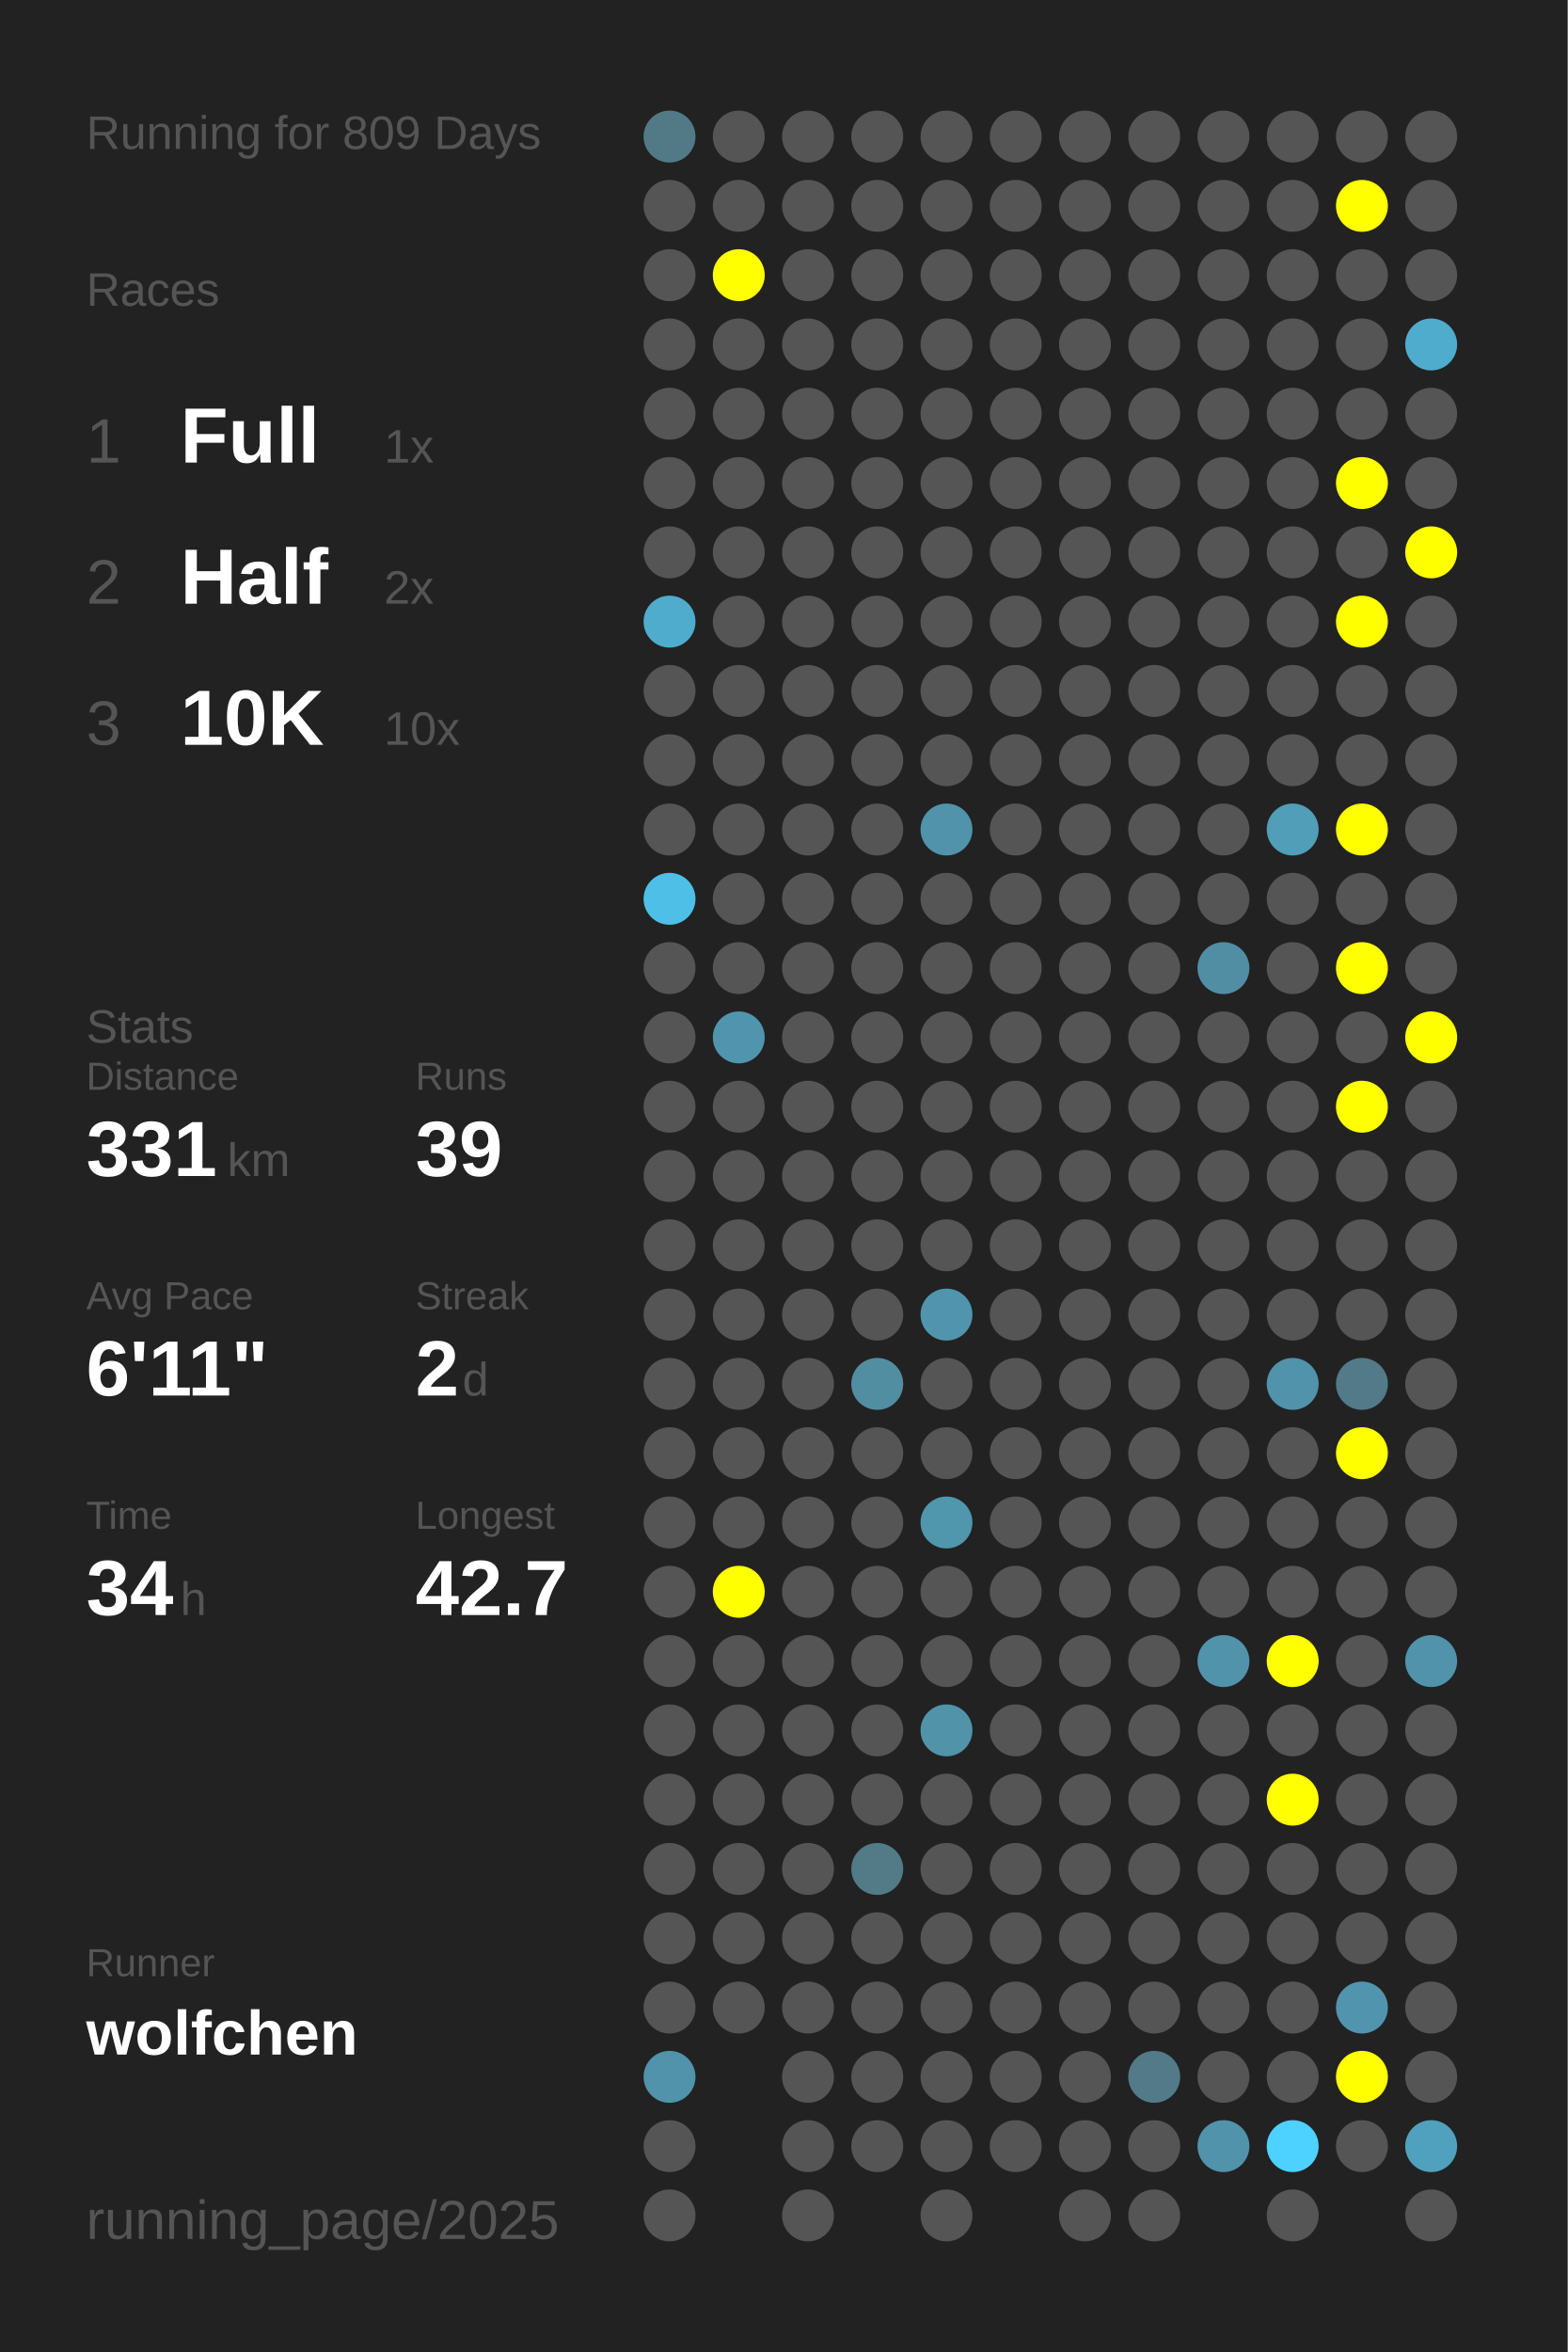
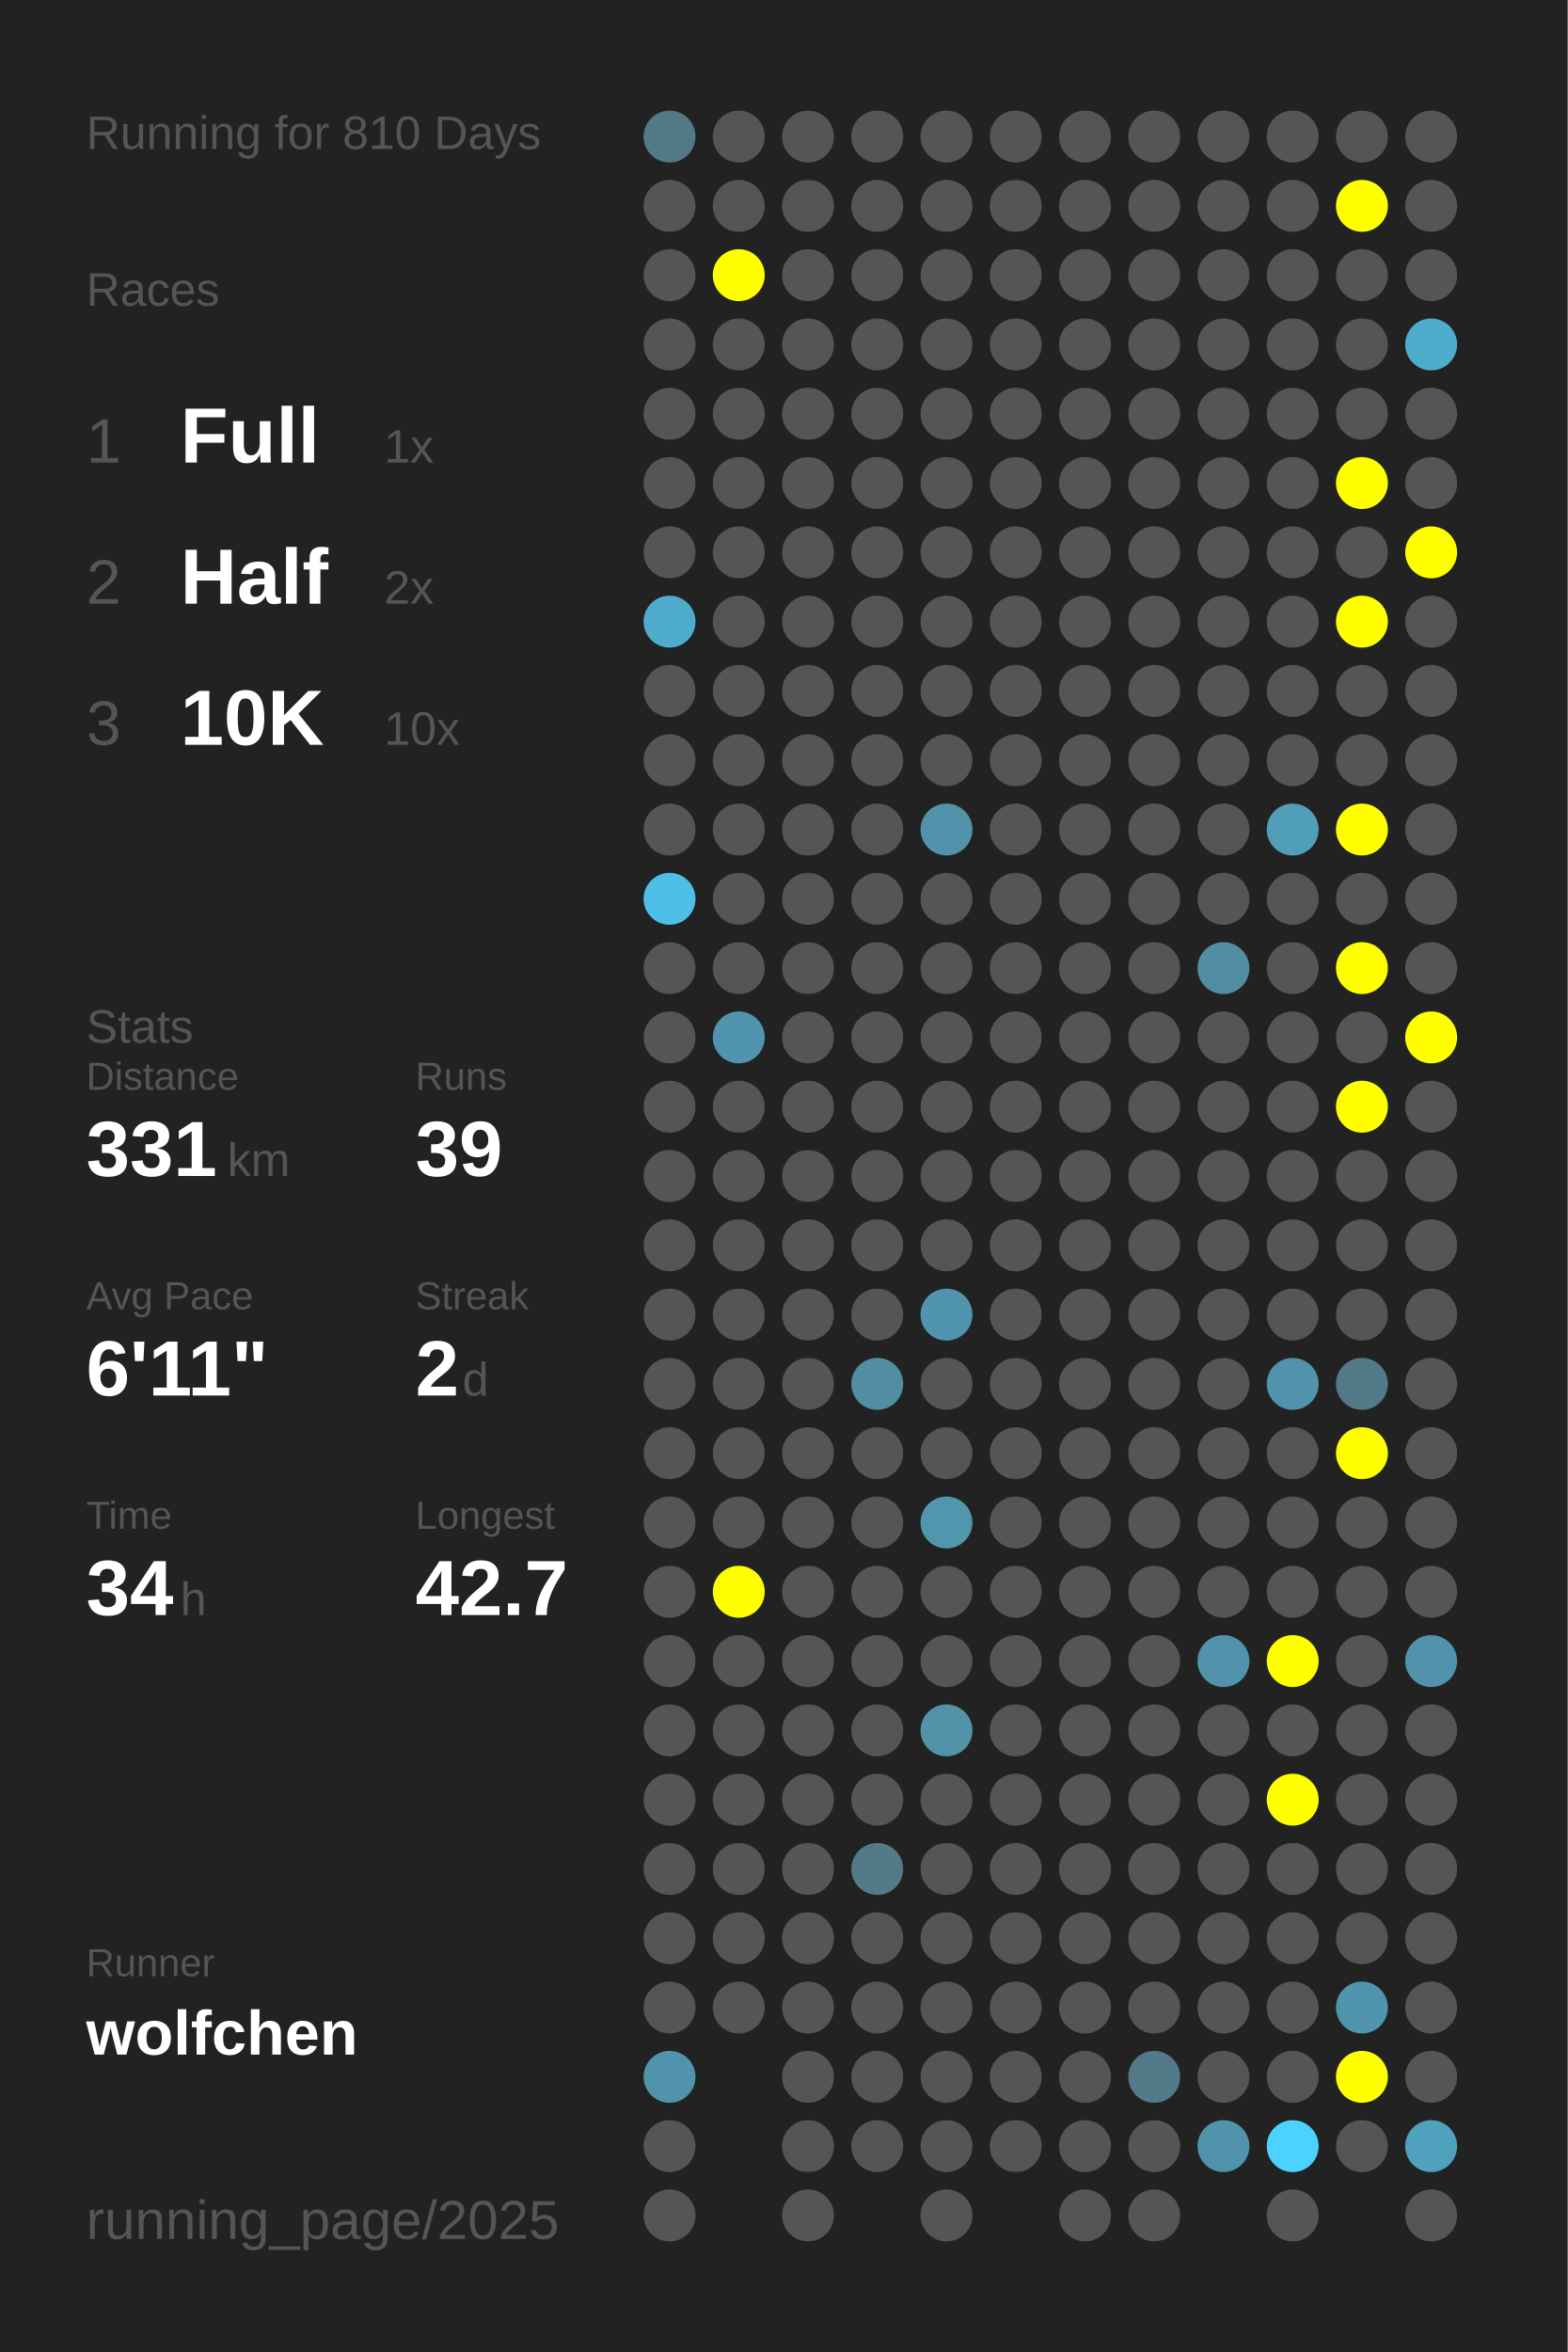
<svg xmlns="http://www.w3.org/2000/svg" baseProfile="full" height="300mm" version="1.1" viewBox="0,0,200,300" width="200mm">
  <defs />
  <rect fill="#222222" height="300" width="200" x="0" y="0" />
-   <text fill="#555555" style="font-size:6px; font-family:Arial;" x="11" y="19">Running for 809 Days</text>
+   <text fill="#555555" style="font-size:6px; font-family:Arial;" x="11" y="19">Running for 810 Days</text>
  <text fill="#555555" style="font-size:6px; font-family:Arial;" x="11" y="39">Races</text>
  <text fill="#555555" style="font-size:8px; font-family:Arial;" x="11" y="59">1</text>
  <text fill="#FFFFFF" style="font-size:10px; font-family:Arial; font-weight:bold;" x="23" y="59">Full</text>
  <text fill="#555555" style="font-size:6px; font-family:Arial;" x="49" y="59">1x</text>
  <text fill="#555555" style="font-size:8px; font-family:Arial;" x="11" y="77">2</text>
  <text fill="#FFFFFF" style="font-size:10px; font-family:Arial; font-weight:bold;" x="23" y="77">Half</text>
  <text fill="#555555" style="font-size:6px; font-family:Arial;" x="49" y="77">2x</text>
  <text fill="#555555" style="font-size:8px; font-family:Arial;" x="11" y="95">3</text>
  <text fill="#FFFFFF" style="font-size:10px; font-family:Arial; font-weight:bold;" x="23" y="95">10K</text>
  <text fill="#555555" style="font-size:6px; font-family:Arial;" x="49" y="95">10x</text>
  <text fill="#555555" style="font-size:6px; font-family:Arial;" x="11" y="133">Stats</text>
  <text fill="#555555" style="font-size:5px; font-family:Arial;" x="11" y="139">Distance</text>
  <text fill="#FFFFFF" style="font-size:10px; font-family:Arial; font-weight:bold;" x="11" y="150">331</text>
  <text fill="#555555" style="font-size:6px; font-family:Arial;" x="29" y="150">km</text>
  <text fill="#555555" style="font-size:5px; font-family:Arial;" x="53" y="139">Runs</text>
  <text fill="#FFFFFF" style="font-size:10px; font-family:Arial; font-weight:bold;" x="53" y="150">39</text>
  <text fill="#555555" style="font-size:5px; font-family:Arial;" x="11" y="167">Avg Pace</text>
  <text fill="#FFFFFF" style="font-size:10px; font-family:Arial; font-weight:bold;" x="11" y="178">6'11"</text>
  <text fill="#555555" style="font-size:5px; font-family:Arial;" x="53" y="167">Streak</text>
  <text fill="#FFFFFF" style="font-size:10px; font-family:Arial; font-weight:bold;" x="53" y="178">2</text>
  <text fill="#555555" style="font-size:6px; font-family:Arial;" x="59" y="178">d</text>
  <text fill="#555555" style="font-size:5px; font-family:Arial;" x="11" y="195">Time</text>
  <text fill="#FFFFFF" style="font-size:10px; font-family:Arial; font-weight:bold;" x="11" y="206">34</text>
  <text fill="#555555" style="font-size:6px; font-family:Arial;" x="23" y="206">h</text>
  <text fill="#555555" style="font-size:5px; font-family:Arial;" x="53" y="195">Longest</text>
  <text fill="#FFFFFF" style="font-size:10px; font-family:Arial; font-weight:bold;" x="53" y="206">42.7</text>
  <text fill="#555555" style="font-size:5px; font-family:Arial;" x="11" y="252.065">Runner</text>
  <text fill="#FFFFFF" style="font-size:8px; font-family:Arial; font-weight:bold;" x="11" y="262.065">wolfchen</text>
  <text fill="#555555" style="font-size:7px; font-family:Arial;" x="11" y="285.581">running_page/2025</text>
  <circle cx="85.417" cy="17.419" fill="#527986" r="3.312" />
  <circle cx="85.417" cy="26.258" fill="#555555" r="3.312" />
  <circle cx="85.417" cy="35.097" fill="#555555" r="3.312" />
  <circle cx="85.417" cy="43.935" fill="#555555" r="3.312" />
  <circle cx="85.417" cy="52.774" fill="#555555" r="3.312" />
  <circle cx="85.417" cy="61.613" fill="#555555" r="3.312" />
  <circle cx="85.417" cy="70.452" fill="#555555" r="3.312" />
  <circle cx="85.417" cy="79.29" fill="#4faccc" r="3.312" />
  <circle cx="85.417" cy="88.129" fill="#555555" r="3.312" />
  <circle cx="85.417" cy="96.968" fill="#555555" r="3.312" />
  <circle cx="85.417" cy="105.806" fill="#555555" r="3.312" />
  <circle cx="85.417" cy="114.645" fill="#4ec0e7" r="3.312" />
  <circle cx="85.417" cy="123.484" fill="#555555" r="3.312" />
  <circle cx="85.417" cy="132.323" fill="#555555" r="3.312" />
  <circle cx="85.417" cy="141.161" fill="#555555" r="3.312" />
  <circle cx="85.417" cy="150" fill="#555555" r="3.312" />
  <circle cx="85.417" cy="158.839" fill="#555555" r="3.312" />
  <circle cx="85.417" cy="167.677" fill="#555555" r="3.312" />
  <circle cx="85.417" cy="176.516" fill="#555555" r="3.312" />
  <circle cx="85.417" cy="185.355" fill="#555555" r="3.312" />
  <circle cx="85.417" cy="194.194" fill="#555555" r="3.312" />
  <circle cx="85.417" cy="203.032" fill="#555555" r="3.312" />
  <circle cx="85.417" cy="211.871" fill="#555555" r="3.312" />
  <circle cx="85.417" cy="220.71" fill="#555555" r="3.312" />
  <circle cx="85.417" cy="229.548" fill="#555555" r="3.312" />
  <circle cx="85.417" cy="238.387" fill="#555555" r="3.312" />
  <circle cx="85.417" cy="247.226" fill="#555555" r="3.312" />
  <circle cx="85.417" cy="256.065" fill="#555555" r="3.312" />
  <circle cx="85.417" cy="264.903" fill="#5093aa" r="3.312" />
  <circle cx="85.417" cy="273.742" fill="#555555" r="3.312" />
  <circle cx="85.417" cy="282.581" fill="#555555" r="3.312" />
  <circle cx="94.25" cy="17.419" fill="#555555" r="3.312" />
  <circle cx="94.25" cy="26.258" fill="#555555" r="3.312" />
  <circle cx="94.25" cy="35.097" fill="#FFFF00" r="3.312" />
  <circle cx="94.25" cy="43.935" fill="#555555" r="3.312" />
  <circle cx="94.25" cy="52.774" fill="#555555" r="3.312" />
  <circle cx="94.25" cy="61.613" fill="#555555" r="3.312" />
  <circle cx="94.25" cy="70.452" fill="#555555" r="3.312" />
  <circle cx="94.25" cy="79.29" fill="#555555" r="3.312" />
  <circle cx="94.25" cy="88.129" fill="#555555" r="3.312" />
  <circle cx="94.25" cy="96.968" fill="#555555" r="3.312" />
  <circle cx="94.25" cy="105.806" fill="#555555" r="3.312" />
  <circle cx="94.25" cy="114.645" fill="#555555" r="3.312" />
  <circle cx="94.25" cy="123.484" fill="#555555" r="3.312" />
  <circle cx="94.25" cy="132.323" fill="#5095ad" r="3.312" />
  <circle cx="94.25" cy="141.161" fill="#555555" r="3.312" />
  <circle cx="94.25" cy="150" fill="#555555" r="3.312" />
  <circle cx="94.25" cy="158.839" fill="#555555" r="3.312" />
  <circle cx="94.25" cy="167.677" fill="#555555" r="3.312" />
  <circle cx="94.25" cy="176.516" fill="#555555" r="3.312" />
  <circle cx="94.25" cy="185.355" fill="#555555" r="3.312" />
  <circle cx="94.25" cy="194.194" fill="#555555" r="3.312" />
  <circle cx="94.25" cy="203.032" fill="#FFFF00" r="3.312" />
  <circle cx="94.25" cy="211.871" fill="#555555" r="3.312" />
  <circle cx="94.25" cy="220.71" fill="#555555" r="3.312" />
  <circle cx="94.25" cy="229.548" fill="#555555" r="3.312" />
  <circle cx="94.25" cy="238.387" fill="#555555" r="3.312" />
  <circle cx="94.25" cy="247.226" fill="#555555" r="3.312" />
  <circle cx="94.25" cy="256.065" fill="#555555" r="3.312" />
  <circle cx="103.083" cy="17.419" fill="#555555" r="3.312" />
  <circle cx="103.083" cy="26.258" fill="#555555" r="3.312" />
  <circle cx="103.083" cy="35.097" fill="#555555" r="3.312" />
  <circle cx="103.083" cy="43.935" fill="#555555" r="3.312" />
  <circle cx="103.083" cy="52.774" fill="#555555" r="3.312" />
  <circle cx="103.083" cy="61.613" fill="#555555" r="3.312" />
  <circle cx="103.083" cy="70.452" fill="#555555" r="3.312" />
  <circle cx="103.083" cy="79.29" fill="#555555" r="3.312" />
  <circle cx="103.083" cy="88.129" fill="#555555" r="3.312" />
  <circle cx="103.083" cy="96.968" fill="#555555" r="3.312" />
  <circle cx="103.083" cy="105.806" fill="#555555" r="3.312" />
  <circle cx="103.083" cy="114.645" fill="#555555" r="3.312" />
  <circle cx="103.083" cy="123.484" fill="#555555" r="3.312" />
  <circle cx="103.083" cy="132.323" fill="#555555" r="3.312" />
  <circle cx="103.083" cy="141.161" fill="#555555" r="3.312" />
  <circle cx="103.083" cy="150" fill="#555555" r="3.312" />
  <circle cx="103.083" cy="158.839" fill="#555555" r="3.312" />
  <circle cx="103.083" cy="167.677" fill="#555555" r="3.312" />
  <circle cx="103.083" cy="176.516" fill="#555555" r="3.312" />
  <circle cx="103.083" cy="185.355" fill="#555555" r="3.312" />
  <circle cx="103.083" cy="194.194" fill="#555555" r="3.312" />
  <circle cx="103.083" cy="203.032" fill="#555555" r="3.312" />
  <circle cx="103.083" cy="211.871" fill="#555555" r="3.312" />
  <circle cx="103.083" cy="220.71" fill="#555555" r="3.312" />
  <circle cx="103.083" cy="229.548" fill="#555555" r="3.312" />
  <circle cx="103.083" cy="238.387" fill="#555555" r="3.312" />
  <circle cx="103.083" cy="247.226" fill="#555555" r="3.312" />
  <circle cx="103.083" cy="256.065" fill="#555555" r="3.312" />
  <circle cx="103.083" cy="264.903" fill="#555555" r="3.312" />
  <circle cx="103.083" cy="273.742" fill="#555555" r="3.312" />
  <circle cx="103.083" cy="282.581" fill="#555555" r="3.312" />
  <circle cx="111.917" cy="17.419" fill="#555555" r="3.312" />
  <circle cx="111.917" cy="26.258" fill="#555555" r="3.312" />
  <circle cx="111.917" cy="35.097" fill="#555555" r="3.312" />
  <circle cx="111.917" cy="43.935" fill="#555555" r="3.312" />
  <circle cx="111.917" cy="52.774" fill="#555555" r="3.312" />
  <circle cx="111.917" cy="61.613" fill="#555555" r="3.312" />
  <circle cx="111.917" cy="70.452" fill="#555555" r="3.312" />
  <circle cx="111.917" cy="79.29" fill="#555555" r="3.312" />
  <circle cx="111.917" cy="88.129" fill="#555555" r="3.312" />
  <circle cx="111.917" cy="96.968" fill="#555555" r="3.312" />
  <circle cx="111.917" cy="105.806" fill="#555555" r="3.312" />
  <circle cx="111.917" cy="114.645" fill="#555555" r="3.312" />
  <circle cx="111.917" cy="123.484" fill="#555555" r="3.312" />
  <circle cx="111.917" cy="132.323" fill="#555555" r="3.312" />
  <circle cx="111.917" cy="141.161" fill="#555555" r="3.312" />
  <circle cx="111.917" cy="150" fill="#555555" r="3.312" />
  <circle cx="111.917" cy="158.839" fill="#555555" r="3.312" />
  <circle cx="111.917" cy="167.677" fill="#555555" r="3.312" />
  <circle cx="111.917" cy="176.516" fill="#518ea2" r="3.312" />
  <circle cx="111.917" cy="185.355" fill="#555555" r="3.312" />
  <circle cx="111.917" cy="194.194" fill="#555555" r="3.312" />
  <circle cx="111.917" cy="203.032" fill="#555555" r="3.312" />
  <circle cx="111.917" cy="211.871" fill="#555555" r="3.312" />
  <circle cx="111.917" cy="220.71" fill="#555555" r="3.312" />
  <circle cx="111.917" cy="229.548" fill="#555555" r="3.312" />
  <circle cx="111.917" cy="238.387" fill="#527a87" r="3.312" />
  <circle cx="111.917" cy="247.226" fill="#555555" r="3.312" />
  <circle cx="111.917" cy="256.065" fill="#555555" r="3.312" />
  <circle cx="111.917" cy="264.903" fill="#555555" r="3.312" />
  <circle cx="111.917" cy="273.742" fill="#555555" r="3.312" />
  <circle cx="120.75" cy="17.419" fill="#555555" r="3.312" />
  <circle cx="120.75" cy="26.258" fill="#555555" r="3.312" />
  <circle cx="120.75" cy="35.097" fill="#555555" r="3.312" />
  <circle cx="120.75" cy="43.935" fill="#555555" r="3.312" />
  <circle cx="120.75" cy="52.774" fill="#555555" r="3.312" />
  <circle cx="120.75" cy="61.613" fill="#555555" r="3.312" />
  <circle cx="120.75" cy="70.452" fill="#555555" r="3.312" />
  <circle cx="120.75" cy="79.29" fill="#555555" r="3.312" />
  <circle cx="120.75" cy="88.129" fill="#555555" r="3.312" />
  <circle cx="120.75" cy="96.968" fill="#555555" r="3.312" />
  <circle cx="120.75" cy="105.806" fill="#5093aa" r="3.312" />
  <circle cx="120.75" cy="114.645" fill="#555555" r="3.312" />
  <circle cx="120.75" cy="123.484" fill="#555555" r="3.312" />
  <circle cx="120.75" cy="132.323" fill="#555555" r="3.312" />
  <circle cx="120.75" cy="141.161" fill="#555555" r="3.312" />
  <circle cx="120.75" cy="150" fill="#555555" r="3.312" />
  <circle cx="120.75" cy="158.839" fill="#555555" r="3.312" />
  <circle cx="120.75" cy="167.677" fill="#5095ad" r="3.312" />
  <circle cx="120.75" cy="176.516" fill="#555555" r="3.312" />
  <circle cx="120.75" cy="185.355" fill="#555555" r="3.312" />
  <circle cx="120.75" cy="194.194" fill="#5096ad" r="3.312" />
  <circle cx="120.75" cy="203.032" fill="#555555" r="3.312" />
  <circle cx="120.75" cy="211.871" fill="#555555" r="3.312" />
  <circle cx="120.75" cy="220.71" fill="#5193a9" r="3.312" />
  <circle cx="120.75" cy="229.548" fill="#555555" r="3.312" />
  <circle cx="120.75" cy="238.387" fill="#555555" r="3.312" />
  <circle cx="120.75" cy="247.226" fill="#555555" r="3.312" />
  <circle cx="120.75" cy="256.065" fill="#555555" r="3.312" />
  <circle cx="120.75" cy="264.903" fill="#555555" r="3.312" />
  <circle cx="120.75" cy="273.742" fill="#555555" r="3.312" />
  <circle cx="120.75" cy="282.581" fill="#555555" r="3.312" />
  <circle cx="129.583" cy="17.419" fill="#555555" r="3.312" />
  <circle cx="129.583" cy="26.258" fill="#555555" r="3.312" />
  <circle cx="129.583" cy="35.097" fill="#555555" r="3.312" />
  <circle cx="129.583" cy="43.935" fill="#555555" r="3.312" />
  <circle cx="129.583" cy="52.774" fill="#555555" r="3.312" />
  <circle cx="129.583" cy="61.613" fill="#555555" r="3.312" />
  <circle cx="129.583" cy="70.452" fill="#555555" r="3.312" />
  <circle cx="129.583" cy="79.29" fill="#555555" r="3.312" />
  <circle cx="129.583" cy="88.129" fill="#555555" r="3.312" />
  <circle cx="129.583" cy="96.968" fill="#555555" r="3.312" />
  <circle cx="129.583" cy="105.806" fill="#555555" r="3.312" />
  <circle cx="129.583" cy="114.645" fill="#555555" r="3.312" />
  <circle cx="129.583" cy="123.484" fill="#555555" r="3.312" />
  <circle cx="129.583" cy="132.323" fill="#555555" r="3.312" />
  <circle cx="129.583" cy="141.161" fill="#555555" r="3.312" />
  <circle cx="129.583" cy="150" fill="#555555" r="3.312" />
  <circle cx="129.583" cy="158.839" fill="#555555" r="3.312" />
  <circle cx="129.583" cy="167.677" fill="#555555" r="3.312" />
  <circle cx="129.583" cy="176.516" fill="#555555" r="3.312" />
  <circle cx="129.583" cy="185.355" fill="#555555" r="3.312" />
  <circle cx="129.583" cy="194.194" fill="#555555" r="3.312" />
  <circle cx="129.583" cy="203.032" fill="#555555" r="3.312" />
  <circle cx="129.583" cy="211.871" fill="#555555" r="3.312" />
  <circle cx="129.583" cy="220.71" fill="#555555" r="3.312" />
  <circle cx="129.583" cy="229.548" fill="#555555" r="3.312" />
  <circle cx="129.583" cy="238.387" fill="#555555" r="3.312" />
  <circle cx="129.583" cy="247.226" fill="#555555" r="3.312" />
  <circle cx="129.583" cy="256.065" fill="#555555" r="3.312" />
  <circle cx="129.583" cy="264.903" fill="#555555" r="3.312" />
  <circle cx="129.583" cy="273.742" fill="#555555" r="3.312" />
  <circle cx="138.417" cy="17.419" fill="#555555" r="3.312" />
  <circle cx="138.417" cy="26.258" fill="#555555" r="3.312" />
  <circle cx="138.417" cy="35.097" fill="#555555" r="3.312" />
  <circle cx="138.417" cy="43.935" fill="#555555" r="3.312" />
  <circle cx="138.417" cy="52.774" fill="#555555" r="3.312" />
  <circle cx="138.417" cy="61.613" fill="#555555" r="3.312" />
  <circle cx="138.417" cy="70.452" fill="#555555" r="3.312" />
  <circle cx="138.417" cy="79.29" fill="#555555" r="3.312" />
  <circle cx="138.417" cy="88.129" fill="#555555" r="3.312" />
  <circle cx="138.417" cy="96.968" fill="#555555" r="3.312" />
  <circle cx="138.417" cy="105.806" fill="#555555" r="3.312" />
  <circle cx="138.417" cy="114.645" fill="#555555" r="3.312" />
  <circle cx="138.417" cy="123.484" fill="#555555" r="3.312" />
  <circle cx="138.417" cy="132.323" fill="#555555" r="3.312" />
  <circle cx="138.417" cy="141.161" fill="#555555" r="3.312" />
  <circle cx="138.417" cy="150" fill="#555555" r="3.312" />
  <circle cx="138.417" cy="158.839" fill="#555555" r="3.312" />
  <circle cx="138.417" cy="167.677" fill="#555555" r="3.312" />
  <circle cx="138.417" cy="176.516" fill="#555555" r="3.312" />
  <circle cx="138.417" cy="185.355" fill="#555555" r="3.312" />
  <circle cx="138.417" cy="194.194" fill="#555555" r="3.312" />
  <circle cx="138.417" cy="203.032" fill="#555555" r="3.312" />
  <circle cx="138.417" cy="211.871" fill="#555555" r="3.312" />
  <circle cx="138.417" cy="220.71" fill="#555555" r="3.312" />
  <circle cx="138.417" cy="229.548" fill="#555555" r="3.312" />
  <circle cx="138.417" cy="238.387" fill="#555555" r="3.312" />
  <circle cx="138.417" cy="247.226" fill="#555555" r="3.312" />
  <circle cx="138.417" cy="256.065" fill="#555555" r="3.312" />
  <circle cx="138.417" cy="264.903" fill="#555555" r="3.312" />
  <circle cx="138.417" cy="273.742" fill="#555555" r="3.312" />
  <circle cx="138.417" cy="282.581" fill="#555555" r="3.312" />
  <circle cx="147.25" cy="17.419" fill="#555555" r="3.312" />
  <circle cx="147.25" cy="26.258" fill="#555555" r="3.312" />
  <circle cx="147.25" cy="35.097" fill="#555555" r="3.312" />
  <circle cx="147.25" cy="43.935" fill="#555555" r="3.312" />
  <circle cx="147.25" cy="52.774" fill="#555555" r="3.312" />
  <circle cx="147.25" cy="61.613" fill="#555555" r="3.312" />
  <circle cx="147.25" cy="70.452" fill="#555555" r="3.312" />
  <circle cx="147.25" cy="79.29" fill="#555555" r="3.312" />
  <circle cx="147.25" cy="88.129" fill="#555555" r="3.312" />
  <circle cx="147.25" cy="96.968" fill="#555555" r="3.312" />
  <circle cx="147.25" cy="105.806" fill="#555555" r="3.312" />
  <circle cx="147.25" cy="114.645" fill="#555555" r="3.312" />
  <circle cx="147.25" cy="123.484" fill="#555555" r="3.312" />
  <circle cx="147.25" cy="132.323" fill="#555555" r="3.312" />
  <circle cx="147.25" cy="141.161" fill="#555555" r="3.312" />
  <circle cx="147.25" cy="150" fill="#555555" r="3.312" />
  <circle cx="147.25" cy="158.839" fill="#555555" r="3.312" />
  <circle cx="147.25" cy="167.677" fill="#555555" r="3.312" />
  <circle cx="147.25" cy="176.516" fill="#555555" r="3.312" />
  <circle cx="147.25" cy="185.355" fill="#555555" r="3.312" />
  <circle cx="147.25" cy="194.194" fill="#555555" r="3.312" />
  <circle cx="147.25" cy="203.032" fill="#555555" r="3.312" />
  <circle cx="147.25" cy="211.871" fill="#555555" r="3.312" />
  <circle cx="147.25" cy="220.71" fill="#555555" r="3.312" />
  <circle cx="147.25" cy="229.548" fill="#555555" r="3.312" />
  <circle cx="147.25" cy="238.387" fill="#555555" r="3.312" />
  <circle cx="147.25" cy="247.226" fill="#555555" r="3.312" />
  <circle cx="147.25" cy="256.065" fill="#555555" r="3.312" />
  <circle cx="147.25" cy="264.903" fill="#527a88" r="3.312" />
  <circle cx="147.25" cy="273.742" fill="#555555" r="3.312" />
  <circle cx="147.25" cy="282.581" fill="#555555" r="3.312" />
  <circle cx="156.083" cy="17.419" fill="#555555" r="3.312" />
  <circle cx="156.083" cy="26.258" fill="#555555" r="3.312" />
  <circle cx="156.083" cy="35.097" fill="#555555" r="3.312" />
  <circle cx="156.083" cy="43.935" fill="#555555" r="3.312" />
  <circle cx="156.083" cy="52.774" fill="#555555" r="3.312" />
  <circle cx="156.083" cy="61.613" fill="#555555" r="3.312" />
  <circle cx="156.083" cy="70.452" fill="#555555" r="3.312" />
  <circle cx="156.083" cy="79.29" fill="#555555" r="3.312" />
  <circle cx="156.083" cy="88.129" fill="#555555" r="3.312" />
  <circle cx="156.083" cy="96.968" fill="#555555" r="3.312" />
  <circle cx="156.083" cy="105.806" fill="#555555" r="3.312" />
  <circle cx="156.083" cy="114.645" fill="#555555" r="3.312" />
  <circle cx="156.083" cy="123.484" fill="#518ea3" r="3.312" />
  <circle cx="156.083" cy="132.323" fill="#555555" r="3.312" />
  <circle cx="156.083" cy="141.161" fill="#555555" r="3.312" />
  <circle cx="156.083" cy="150" fill="#555555" r="3.312" />
  <circle cx="156.083" cy="158.839" fill="#555555" r="3.312" />
  <circle cx="156.083" cy="167.677" fill="#555555" r="3.312" />
  <circle cx="156.083" cy="176.516" fill="#555555" r="3.312" />
  <circle cx="156.083" cy="185.355" fill="#555555" r="3.312" />
  <circle cx="156.083" cy="194.194" fill="#555555" r="3.312" />
  <circle cx="156.083" cy="203.032" fill="#555555" r="3.312" />
  <circle cx="156.083" cy="211.871" fill="#5093aa" r="3.312" />
  <circle cx="156.083" cy="220.71" fill="#555555" r="3.312" />
  <circle cx="156.083" cy="229.548" fill="#555555" r="3.312" />
  <circle cx="156.083" cy="238.387" fill="#555555" r="3.312" />
  <circle cx="156.083" cy="247.226" fill="#555555" r="3.312" />
  <circle cx="156.083" cy="256.065" fill="#555555" r="3.312" />
  <circle cx="156.083" cy="264.903" fill="#555555" r="3.312" />
  <circle cx="156.083" cy="273.742" fill="#5093aa" r="3.312" />
  <circle cx="164.917" cy="17.419" fill="#555555" r="3.312" />
  <circle cx="164.917" cy="26.258" fill="#555555" r="3.312" />
  <circle cx="164.917" cy="35.097" fill="#555555" r="3.312" />
  <circle cx="164.917" cy="43.935" fill="#555555" r="3.312" />
  <circle cx="164.917" cy="52.774" fill="#555555" r="3.312" />
  <circle cx="164.917" cy="61.613" fill="#555555" r="3.312" />
  <circle cx="164.917" cy="70.452" fill="#555555" r="3.312" />
  <circle cx="164.917" cy="79.29" fill="#555555" r="3.312" />
  <circle cx="164.917" cy="88.129" fill="#555555" r="3.312" />
  <circle cx="164.917" cy="96.968" fill="#555555" r="3.312" />
  <circle cx="164.917" cy="105.806" fill="#509eb8" r="3.312" />
  <circle cx="164.917" cy="114.645" fill="#555555" r="3.312" />
  <circle cx="164.917" cy="123.484" fill="#555555" r="3.312" />
  <circle cx="164.917" cy="132.323" fill="#555555" r="3.312" />
  <circle cx="164.917" cy="141.161" fill="#555555" r="3.312" />
  <circle cx="164.917" cy="150" fill="#555555" r="3.312" />
  <circle cx="164.917" cy="158.839" fill="#555555" r="3.312" />
  <circle cx="164.917" cy="167.677" fill="#555555" r="3.312" />
  <circle cx="164.917" cy="176.516" fill="#5093aa" r="3.312" />
  <circle cx="164.917" cy="185.355" fill="#555555" r="3.312" />
  <circle cx="164.917" cy="194.194" fill="#555555" r="3.312" />
  <circle cx="164.917" cy="203.032" fill="#555555" r="3.312" />
  <circle cx="164.917" cy="211.871" fill="#FFFF00" r="3.312" />
  <circle cx="164.917" cy="220.71" fill="#555555" r="3.312" />
  <circle cx="164.917" cy="229.548" fill="#FFFF00" r="3.312" />
  <circle cx="164.917" cy="238.387" fill="#555555" r="3.312" />
  <circle cx="164.917" cy="247.226" fill="#555555" r="3.312" />
  <circle cx="164.917" cy="256.065" fill="#555555" r="3.312" />
  <circle cx="164.917" cy="264.903" fill="#555555" r="3.312" />
  <circle cx="164.917" cy="273.742" fill="#4dd1fe" r="3.312" />
  <circle cx="164.917" cy="282.581" fill="#555555" r="3.312" />
  <circle cx="173.75" cy="17.419" fill="#555555" r="3.312" />
  <circle cx="173.75" cy="26.258" fill="#FFFF00" r="3.312" />
  <circle cx="173.75" cy="35.097" fill="#555555" r="3.312" />
  <circle cx="173.75" cy="43.935" fill="#555555" r="3.312" />
  <circle cx="173.75" cy="52.774" fill="#555555" r="3.312" />
  <circle cx="173.75" cy="61.613" fill="#FFFF00" r="3.312" />
  <circle cx="173.75" cy="70.452" fill="#555555" r="3.312" />
  <circle cx="173.75" cy="79.29" fill="#FFFF00" r="3.312" />
  <circle cx="173.75" cy="88.129" fill="#555555" r="3.312" />
  <circle cx="173.75" cy="96.968" fill="#555555" r="3.312" />
  <circle cx="173.75" cy="105.806" fill="#FFFF00" r="3.312" />
  <circle cx="173.75" cy="114.645" fill="#555555" r="3.312" />
  <circle cx="173.75" cy="123.484" fill="#FFFF00" r="3.312" />
  <circle cx="173.75" cy="132.323" fill="#555555" r="3.312" />
  <circle cx="173.75" cy="141.161" fill="#FFFF00" r="3.312" />
  <circle cx="173.75" cy="150" fill="#555555" r="3.312" />
  <circle cx="173.75" cy="158.839" fill="#555555" r="3.312" />
  <circle cx="173.75" cy="167.677" fill="#555555" r="3.312" />
  <circle cx="173.75" cy="176.516" fill="#527a88" r="3.312" />
  <circle cx="173.75" cy="185.355" fill="#FFFF00" r="3.312" />
  <circle cx="173.75" cy="194.194" fill="#555555" r="3.312" />
  <circle cx="173.75" cy="203.032" fill="#555555" r="3.312" />
  <circle cx="173.75" cy="211.871" fill="#555555" r="3.312" />
  <circle cx="173.75" cy="220.71" fill="#555555" r="3.312" />
  <circle cx="173.75" cy="229.548" fill="#555555" r="3.312" />
  <circle cx="173.75" cy="238.387" fill="#555555" r="3.312" />
  <circle cx="173.75" cy="247.226" fill="#555555" r="3.312" />
  <circle cx="173.75" cy="256.065" fill="#5095ad" r="3.312" />
  <circle cx="173.75" cy="264.903" fill="#FFFF00" r="3.312" />
  <circle cx="173.75" cy="273.742" fill="#555555" r="3.312" />
  <circle cx="182.583" cy="17.419" fill="#555555" r="3.312" />
  <circle cx="182.583" cy="26.258" fill="#555555" r="3.312" />
  <circle cx="182.583" cy="35.097" fill="#555555" r="3.312" />
  <circle cx="182.583" cy="43.935" fill="#4faccc" r="3.312" />
  <circle cx="182.583" cy="52.774" fill="#555555" r="3.312" />
  <circle cx="182.583" cy="61.613" fill="#555555" r="3.312" />
  <circle cx="182.583" cy="70.452" fill="#FFFF00" r="3.312" />
  <circle cx="182.583" cy="79.29" fill="#555555" r="3.312" />
  <circle cx="182.583" cy="88.129" fill="#555555" r="3.312" />
  <circle cx="182.583" cy="96.968" fill="#555555" r="3.312" />
  <circle cx="182.583" cy="105.806" fill="#555555" r="3.312" />
  <circle cx="182.583" cy="114.645" fill="#555555" r="3.312" />
  <circle cx="182.583" cy="123.484" fill="#555555" r="3.312" />
  <circle cx="182.583" cy="132.323" fill="#FFFF00" r="3.312" />
  <circle cx="182.583" cy="141.161" fill="#555555" r="3.312" />
  <circle cx="182.583" cy="150" fill="#555555" r="3.312" />
  <circle cx="182.583" cy="158.839" fill="#555555" r="3.312" />
  <circle cx="182.583" cy="167.677" fill="#555555" r="3.312" />
  <circle cx="182.583" cy="176.516" fill="#555555" r="3.312" />
  <circle cx="182.583" cy="185.355" fill="#555555" r="3.312" />
  <circle cx="182.583" cy="194.194" fill="#555555" r="3.312" />
  <circle cx="182.583" cy="203.032" fill="#555555" r="3.312" />
  <circle cx="182.583" cy="211.871" fill="#5093aa" r="3.312" />
  <circle cx="182.583" cy="220.71" fill="#555555" r="3.312" />
  <circle cx="182.583" cy="229.548" fill="#555555" r="3.312" />
  <circle cx="182.583" cy="238.387" fill="#555555" r="3.312" />
  <circle cx="182.583" cy="247.226" fill="#555555" r="3.312" />
  <circle cx="182.583" cy="256.065" fill="#555555" r="3.312" />
  <circle cx="182.583" cy="264.903" fill="#555555" r="3.312" />
  <circle cx="182.583" cy="273.742" fill="#50a1bd" r="3.312" />
  <circle cx="182.583" cy="282.581" fill="#555555" r="3.312" />
</svg>
